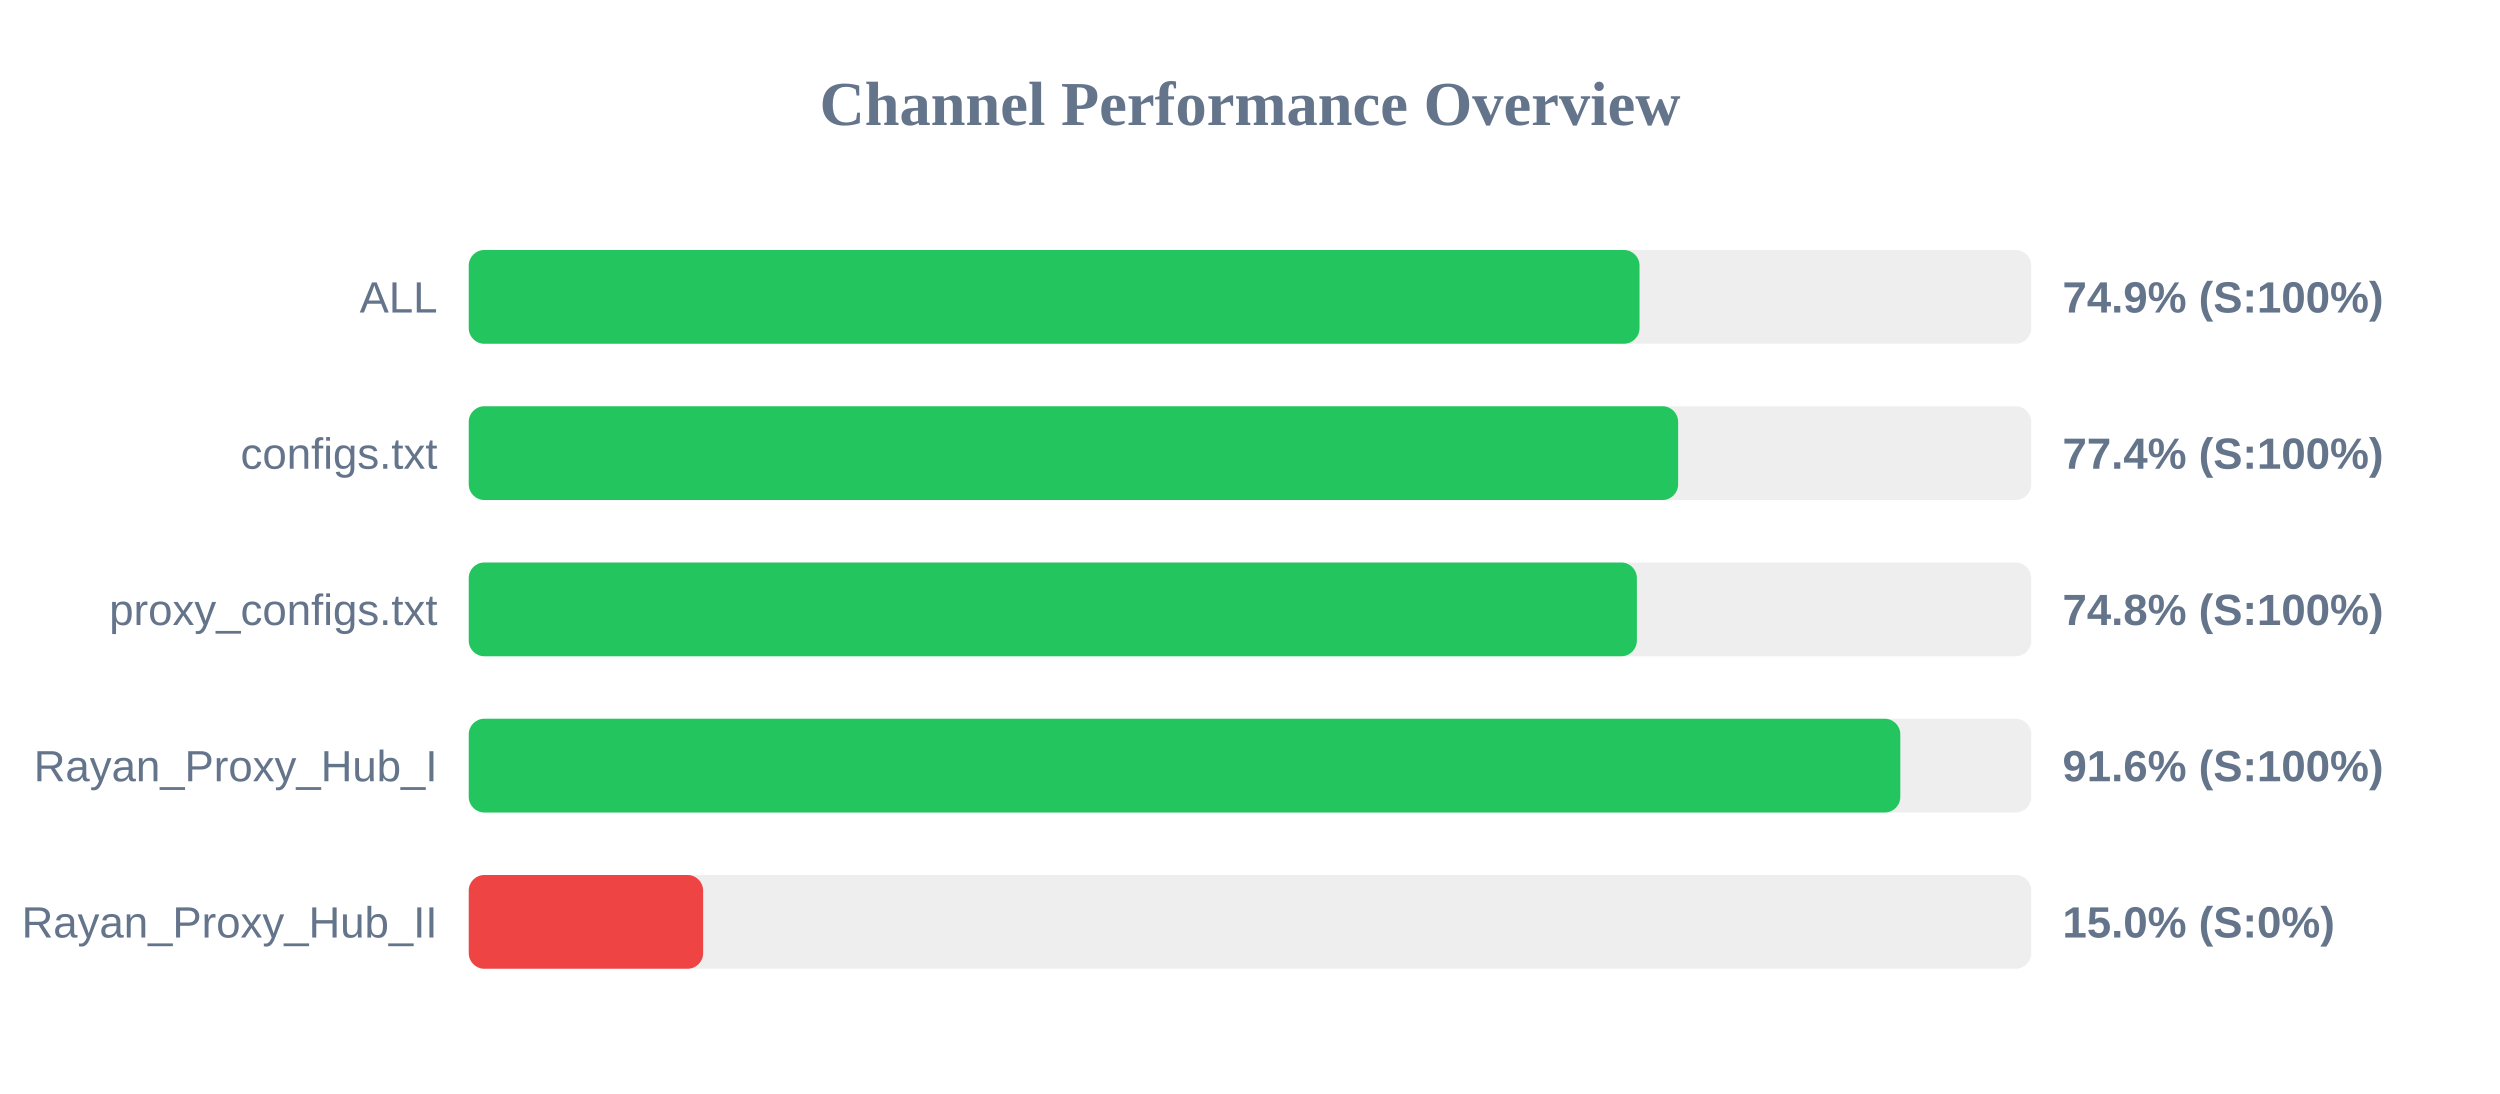
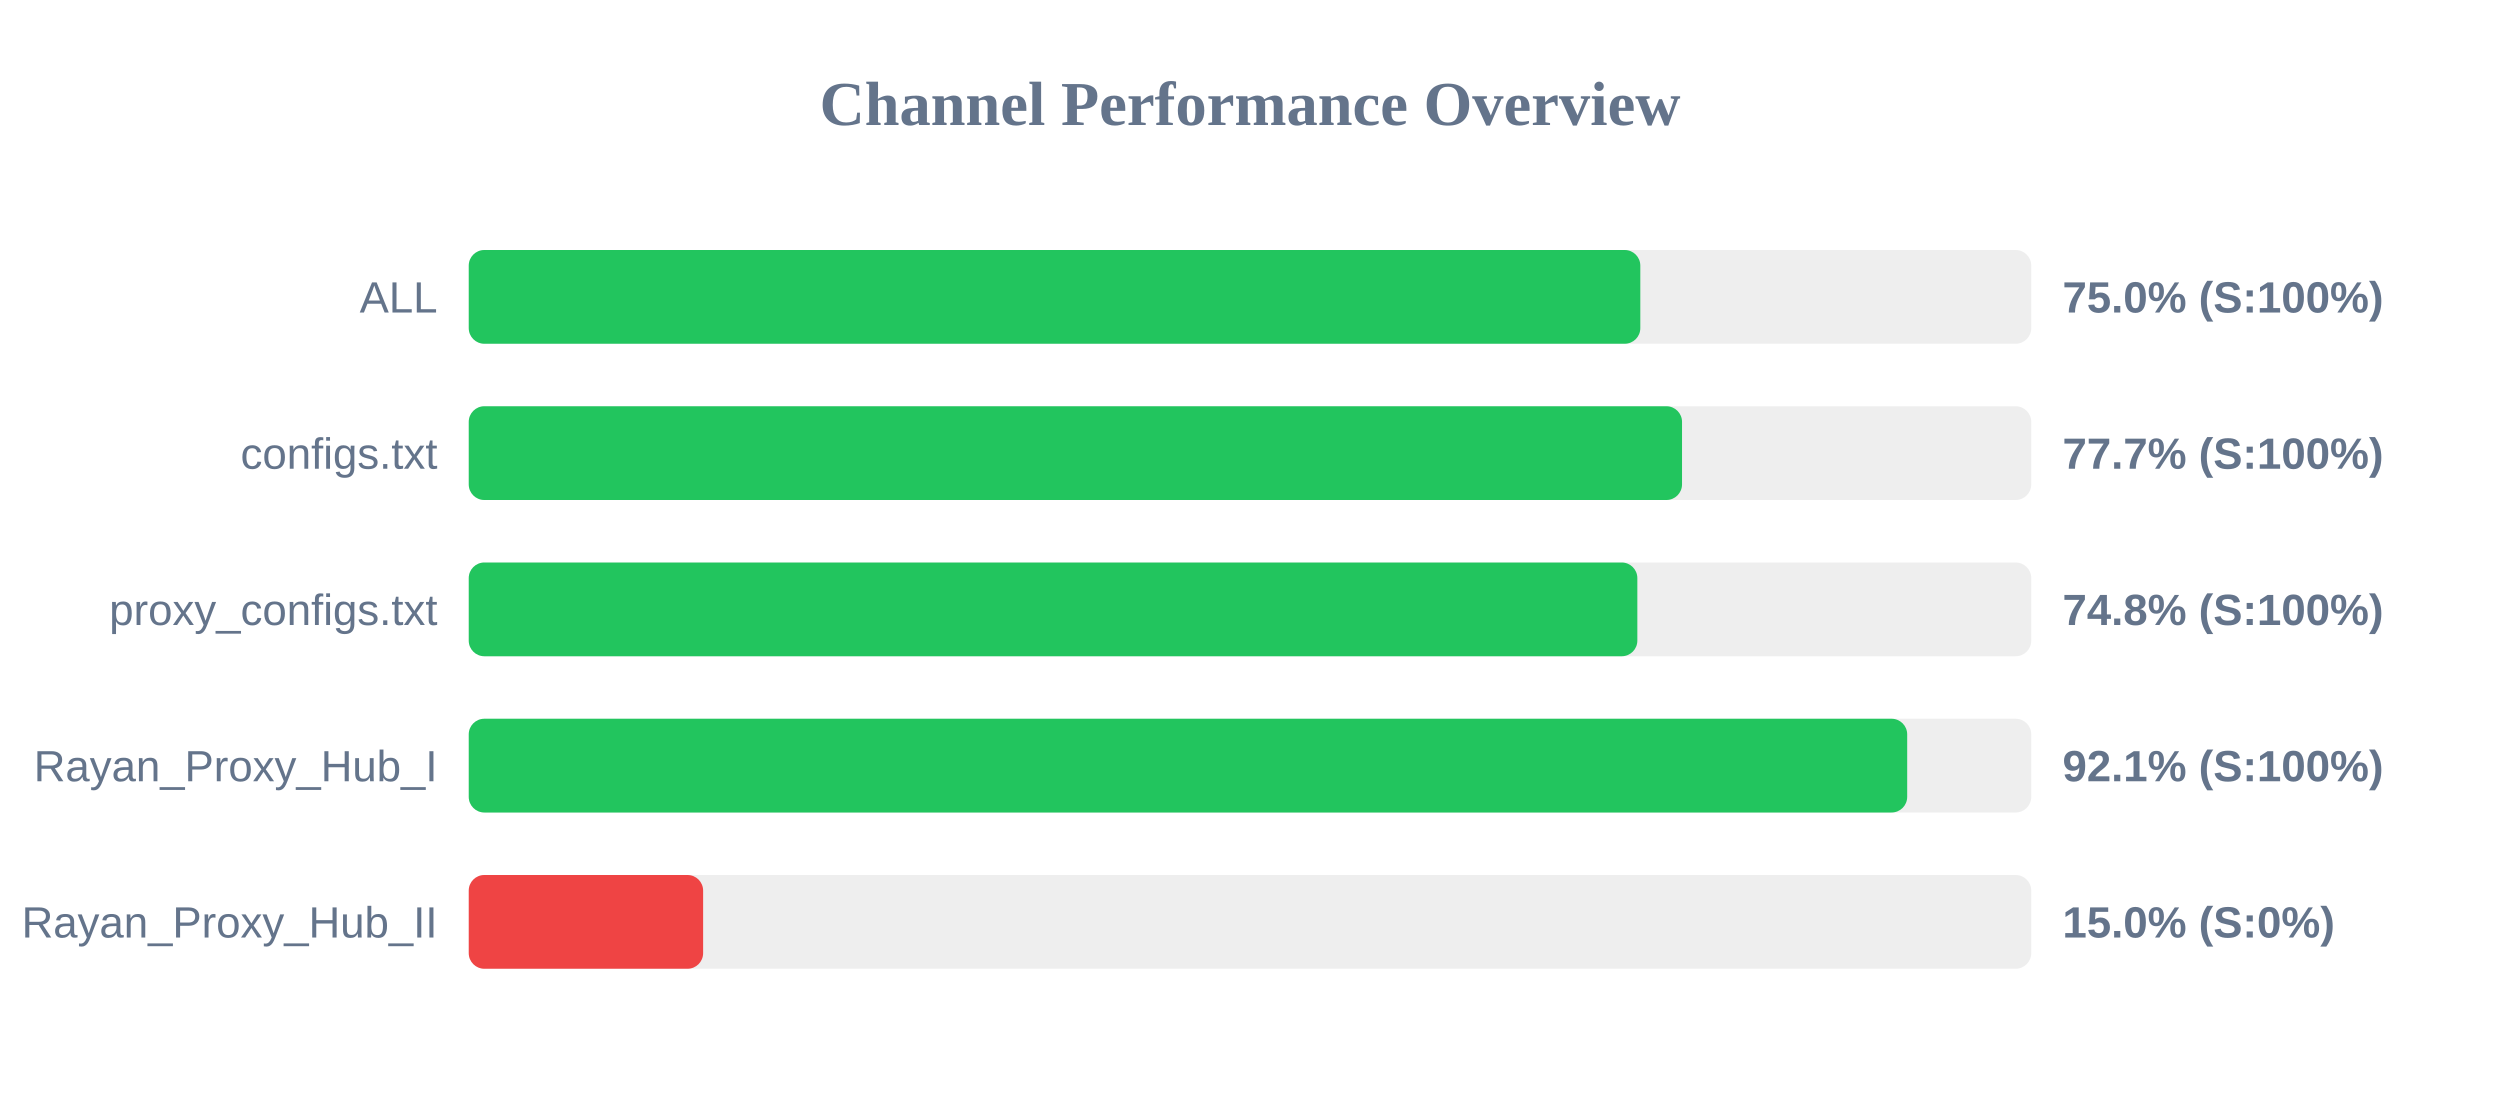
<svg xmlns="http://www.w3.org/2000/svg" width="800" height="350" version="1.1">
  <style>
        .row { font: 14px Arial; fill: #64748b; }
        .score { font: bold 14px Arial; fill: #64748b; }
    </style>
  <text x="400" y="40" text-anchor="middle" font-size="20px" font-weight="bold" fill="#64748b">Channel Performance Overview</text>
  <rect x="150" y="80" width="500" height="30" fill="#eee" rx="5" />
-   <rect x="150" y="80" width="374.65" height="30" fill="#22c55e" rx="5" />
+   <rect x="150" y="80" width="374.9" height="30" fill="#22c55e" rx="5" />
  <text x="140" y="100" text-anchor="end" class="row">ALL</text>
-   <text x="660" y="100" text-anchor="start" class="score">74.9% (S:100%)</text>
+   <text x="660" y="100" text-anchor="start" class="score">75.0% (S:100%)</text>
  <rect x="150" y="130" width="500" height="30" fill="#eee" rx="5" />
-   <rect x="150" y="130" width="387.0" height="30" fill="#22c55e" rx="5" />
+   <rect x="150" y="130" width="388.25" height="30" fill="#22c55e" rx="5" />
  <text x="140" y="150" text-anchor="end" class="row">configs.txt</text>
-   <text x="660" y="150" text-anchor="start" class="score">77.4% (S:100%)</text>
+   <text x="660" y="150" text-anchor="start" class="score">77.7% (S:100%)</text>
  <rect x="150" y="180" width="500" height="30" fill="#eee" rx="5" />
-   <rect x="150" y="180" width="373.8" height="30" fill="#22c55e" rx="5" />
+   <rect x="150" y="180" width="373.95" height="30" fill="#22c55e" rx="5" />
  <text x="140" y="200" text-anchor="end" class="row">proxy_configs.txt</text>
  <text x="660" y="200" text-anchor="start" class="score">74.8% (S:100%)</text>
  <rect x="150" y="230" width="500" height="30" fill="#eee" rx="5" />
-   <rect x="150" y="230" width="458.1" height="30" fill="#22c55e" rx="5" />
+   <rect x="150" y="230" width="460.3" height="30" fill="#22c55e" rx="5" />
  <text x="140" y="250" text-anchor="end" class="row">Rayan_Proxy_Hub_I</text>
-   <text x="660" y="250" text-anchor="start" class="score">91.6% (S:100%)</text>
+   <text x="660" y="250" text-anchor="start" class="score">92.1% (S:100%)</text>
  <rect x="150" y="280" width="500" height="30" fill="#eee" rx="5" />
  <rect x="150" y="280" width="75.0" height="30" fill="#ef4444" rx="5" />
  <text x="140" y="300" text-anchor="end" class="row">Rayan_Proxy_Hub_II</text>
  <text x="660" y="300" text-anchor="start" class="score">15.0% (S:0%)</text>
</svg>
